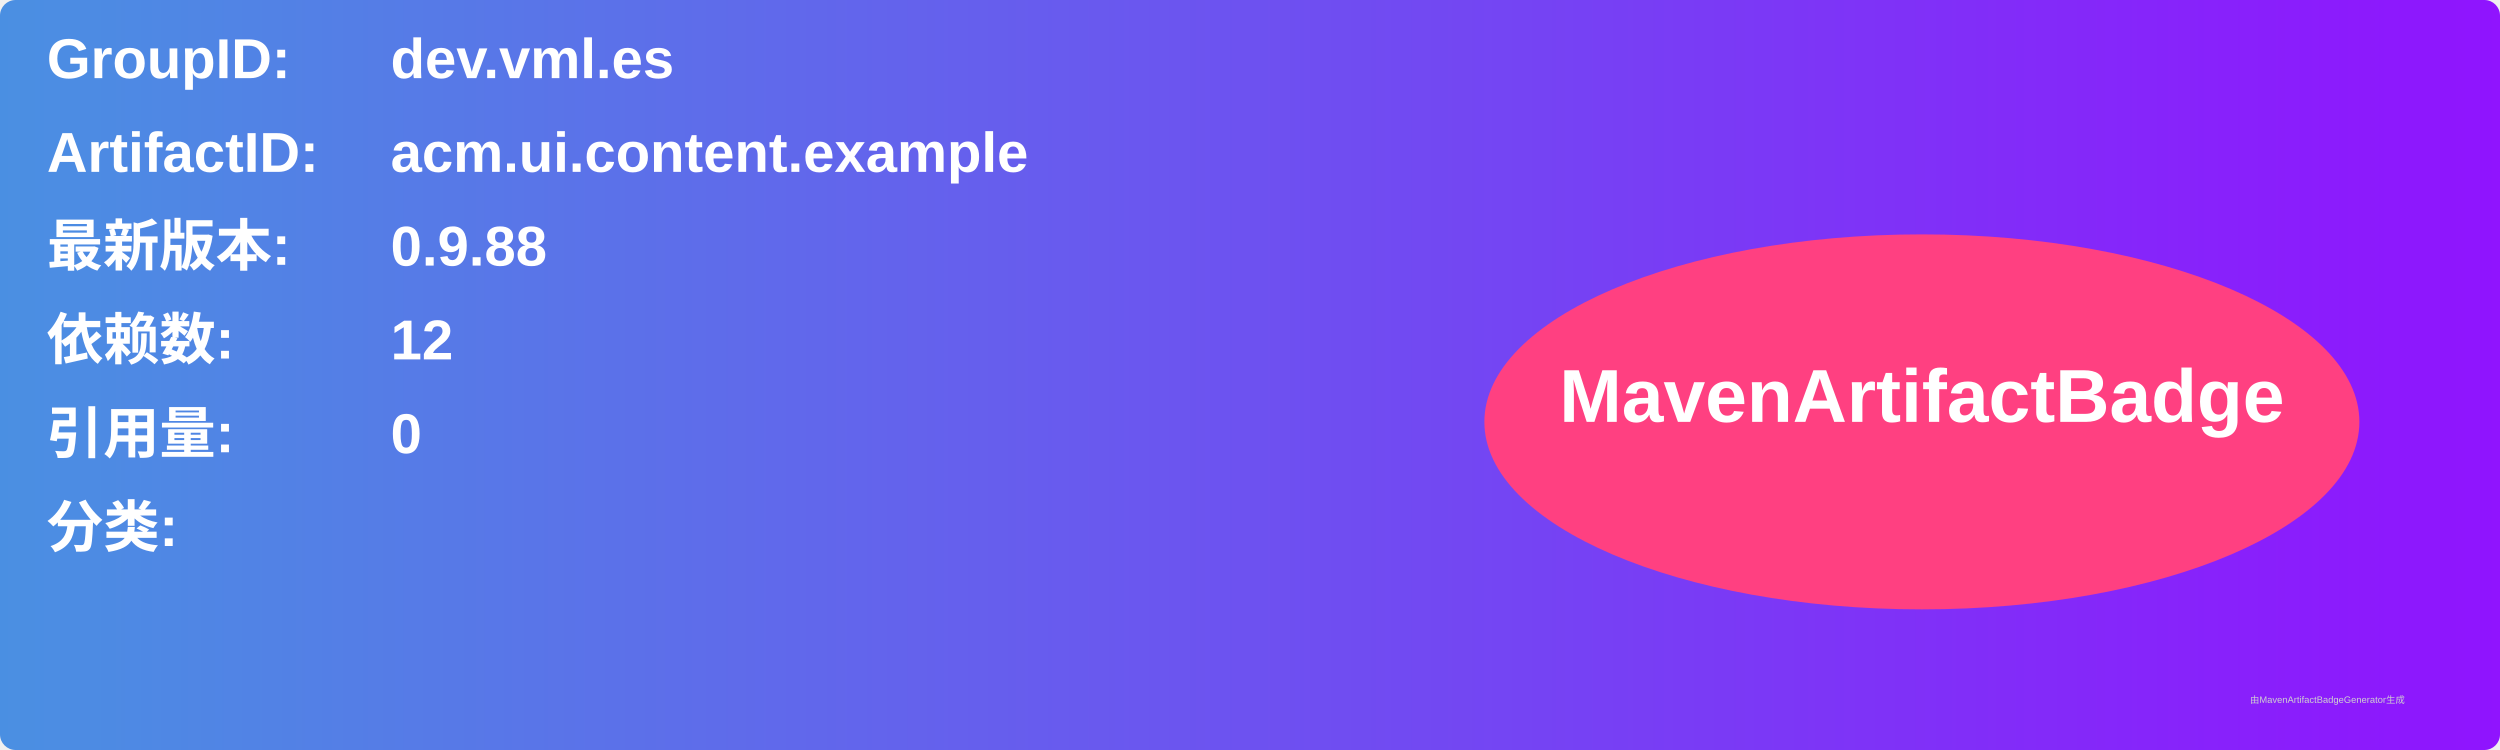
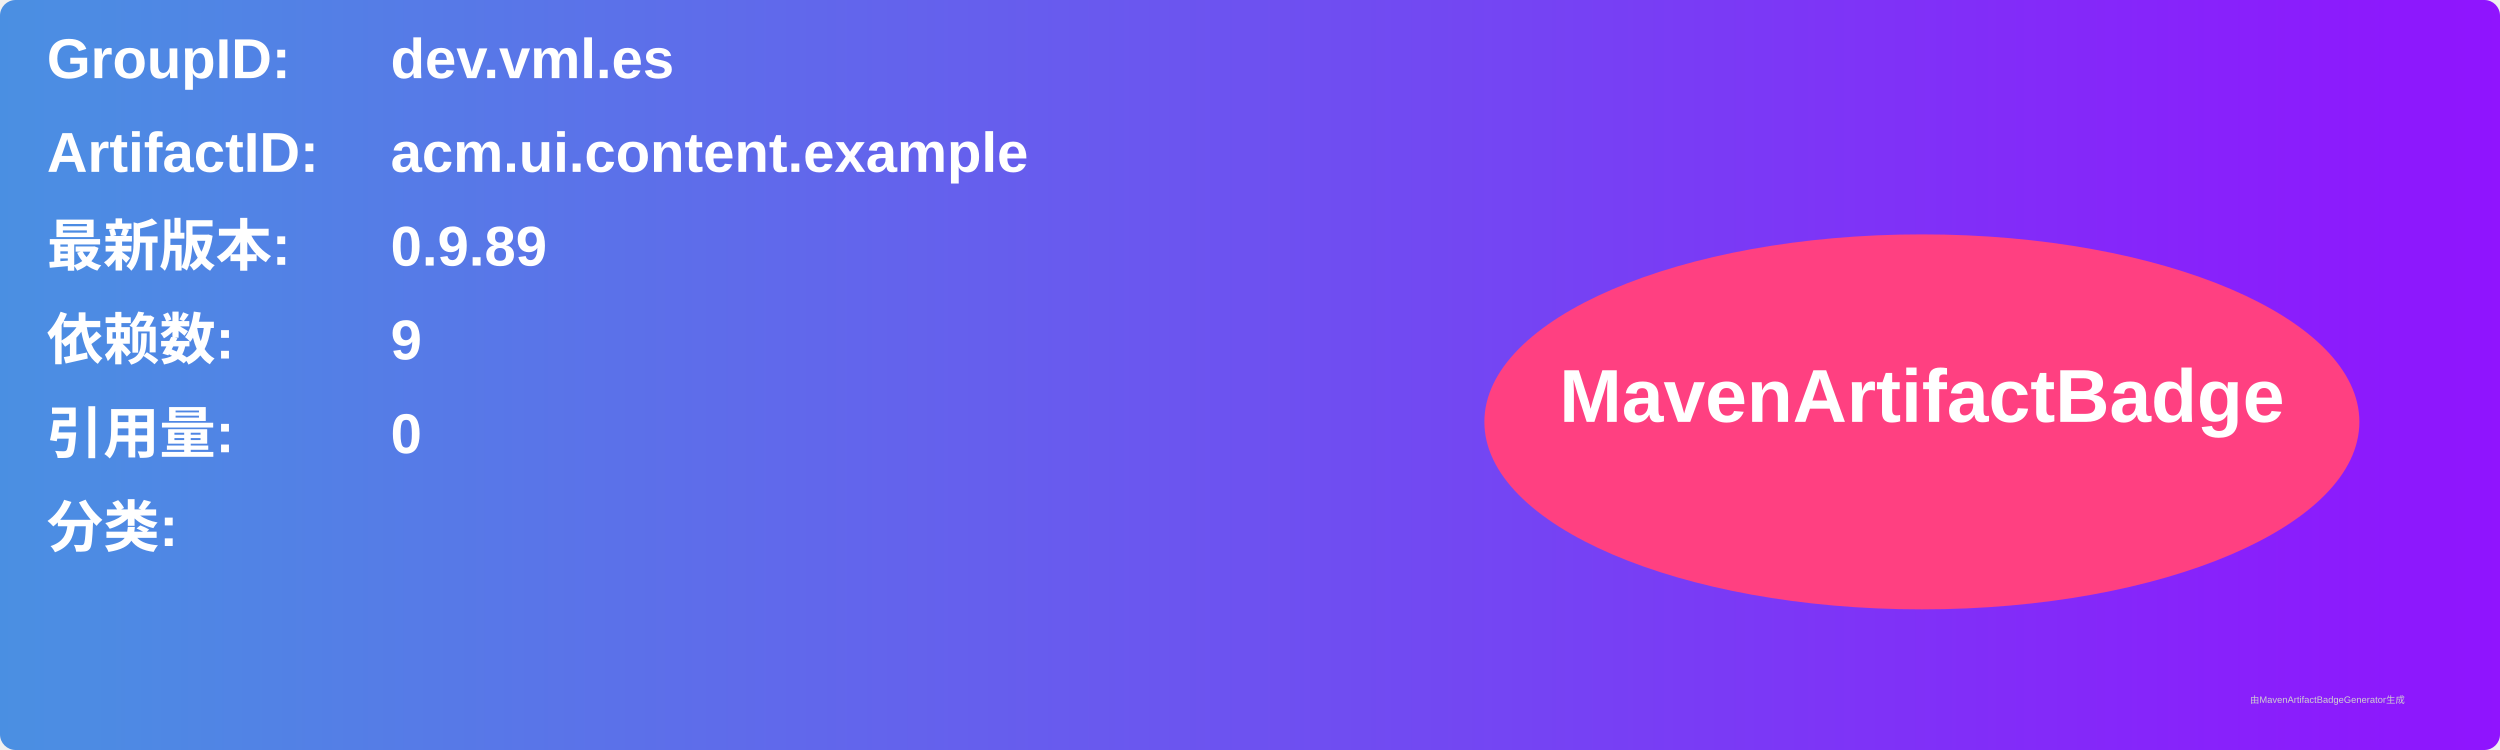
<svg xmlns="http://www.w3.org/2000/svg" width="800" height="240" viewBox="0 0 800 240">
  <linearGradient id="grad" x1="0%" y1="0%" x2="100%" y2="0%">
    <stop offset="0%" stop-color="#4a90e2" />
    <stop offset="100%" stop-color="#9013fe" />
  </linearGradient>
  <rect width="100%" height="100%" rx="5" ry="5" fill="url(#grad)" />
  <g transform="translate(15, 15)">
    <text x="0" y="10" font-family="Arial" font-size="18" fill="white" font-weight="bold" width="260">GroupID:</text>
    <text x="110" y="10" font-family="Arial" font-size="18" fill="white" font-weight="bold" width="460">dev.vml.es</text>
    <text x="0" y="40" font-family="Arial" font-size="18" fill="white" font-weight="bold" width="260">ArtifactID:</text>
    <text x="110" y="40" font-family="Arial" font-size="18" fill="white" font-weight="bold" width="460">acm.ui.content.example</text>
    <text x="0" y="70" font-family="Arial" font-size="18" fill="white" font-weight="bold">最新版本:</text>
    <text x="110" y="70" font-family="Arial" font-size="18" fill="white" font-weight="bold">
-       <tspan font-weight="bold">0.9.88</tspan>
+       <tspan font-weight="bold">0.9.89</tspan>
    </text>
    <text x="0" y="100" font-family="Arial" font-size="18" fill="white" font-weight="bold">依赖数: </text>
    <text x="110" y="100" font-family="Arial" font-size="18" fill="white">
-       <tspan font-weight="bold">12</tspan>
+       <tspan font-weight="bold">9</tspan>
    </text>
    <text x="0" y="130" font-family="Arial" font-size="18" fill="white" font-weight="bold">引用量: </text>
    <text x="110" y="130" font-family="Arial" font-size="18" fill="white">
      <tspan font-weight="bold">0</tspan>
    </text>
    <text x="0" y="160" font-family="Arial" font-size="18" fill="white" font-weight="bold">分类:</text>
    <text x="10" y="190" font-family="Arial" font-size="10" fill="white">
      <tspan font-weight="bold" />
    </text>
    <ellipse cx="600" cy="120" rx="140" ry="60" fill="#ff4081" />
    <text x="600" y="120" text-anchor="middle" font-family="Arial" font-size="24" fill="white" font-weight="bold">MavenArtifactBadge</text>
  </g>
  <text x="720" y="225" font-family="Arial" font-size="3" fill="#d0d0d0">由MavenArtifactBadgeGenerator生成</text>
</svg>
